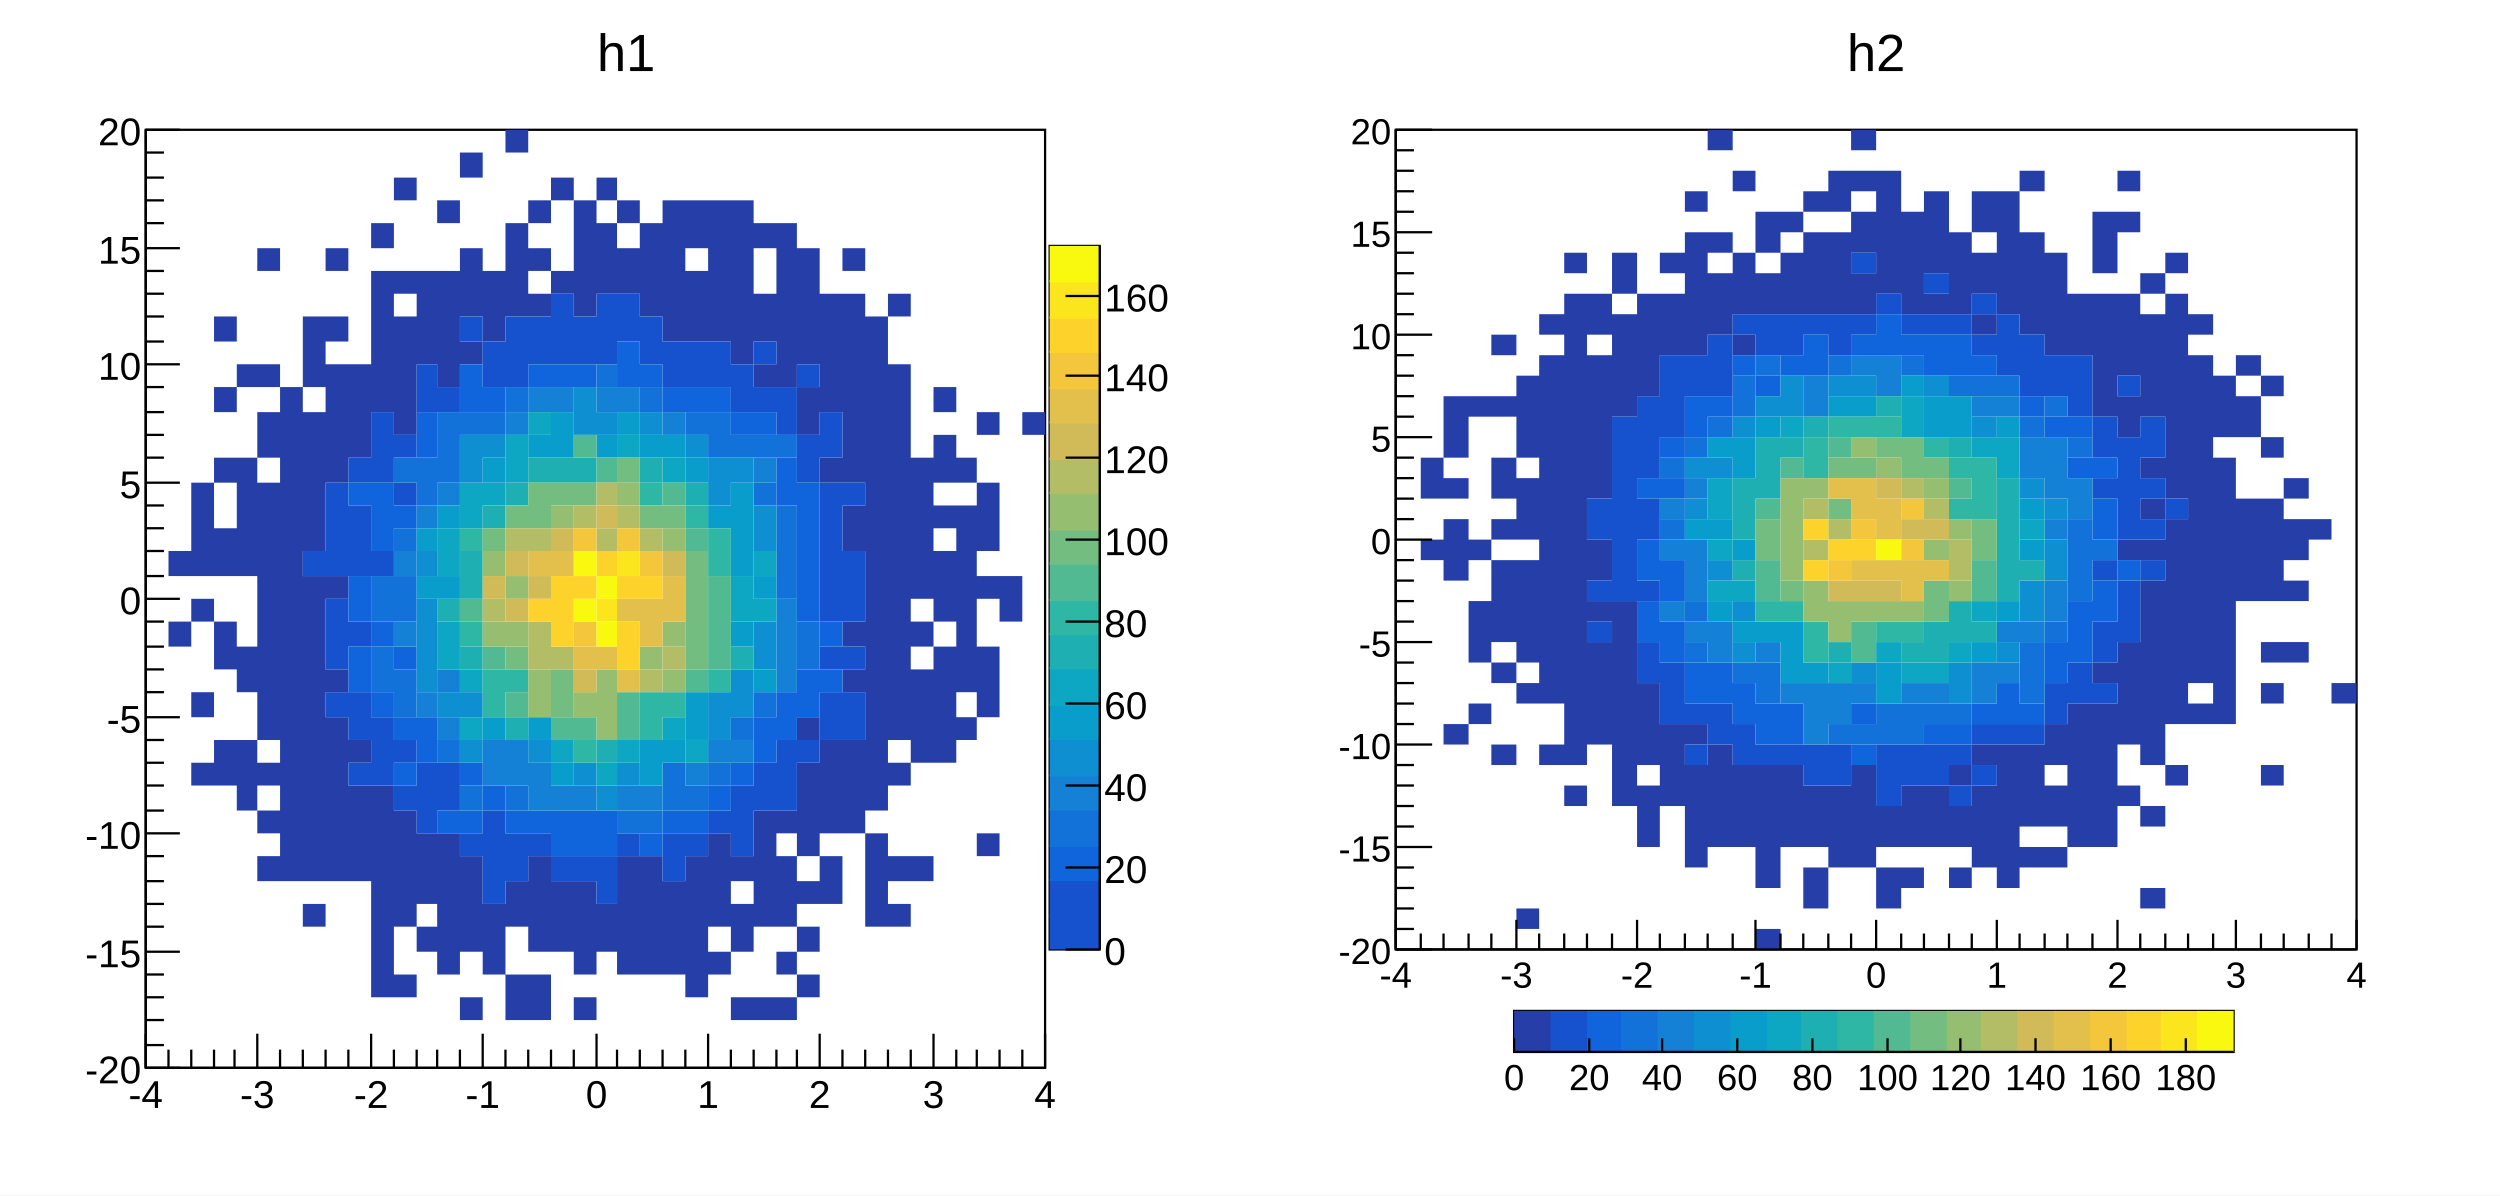
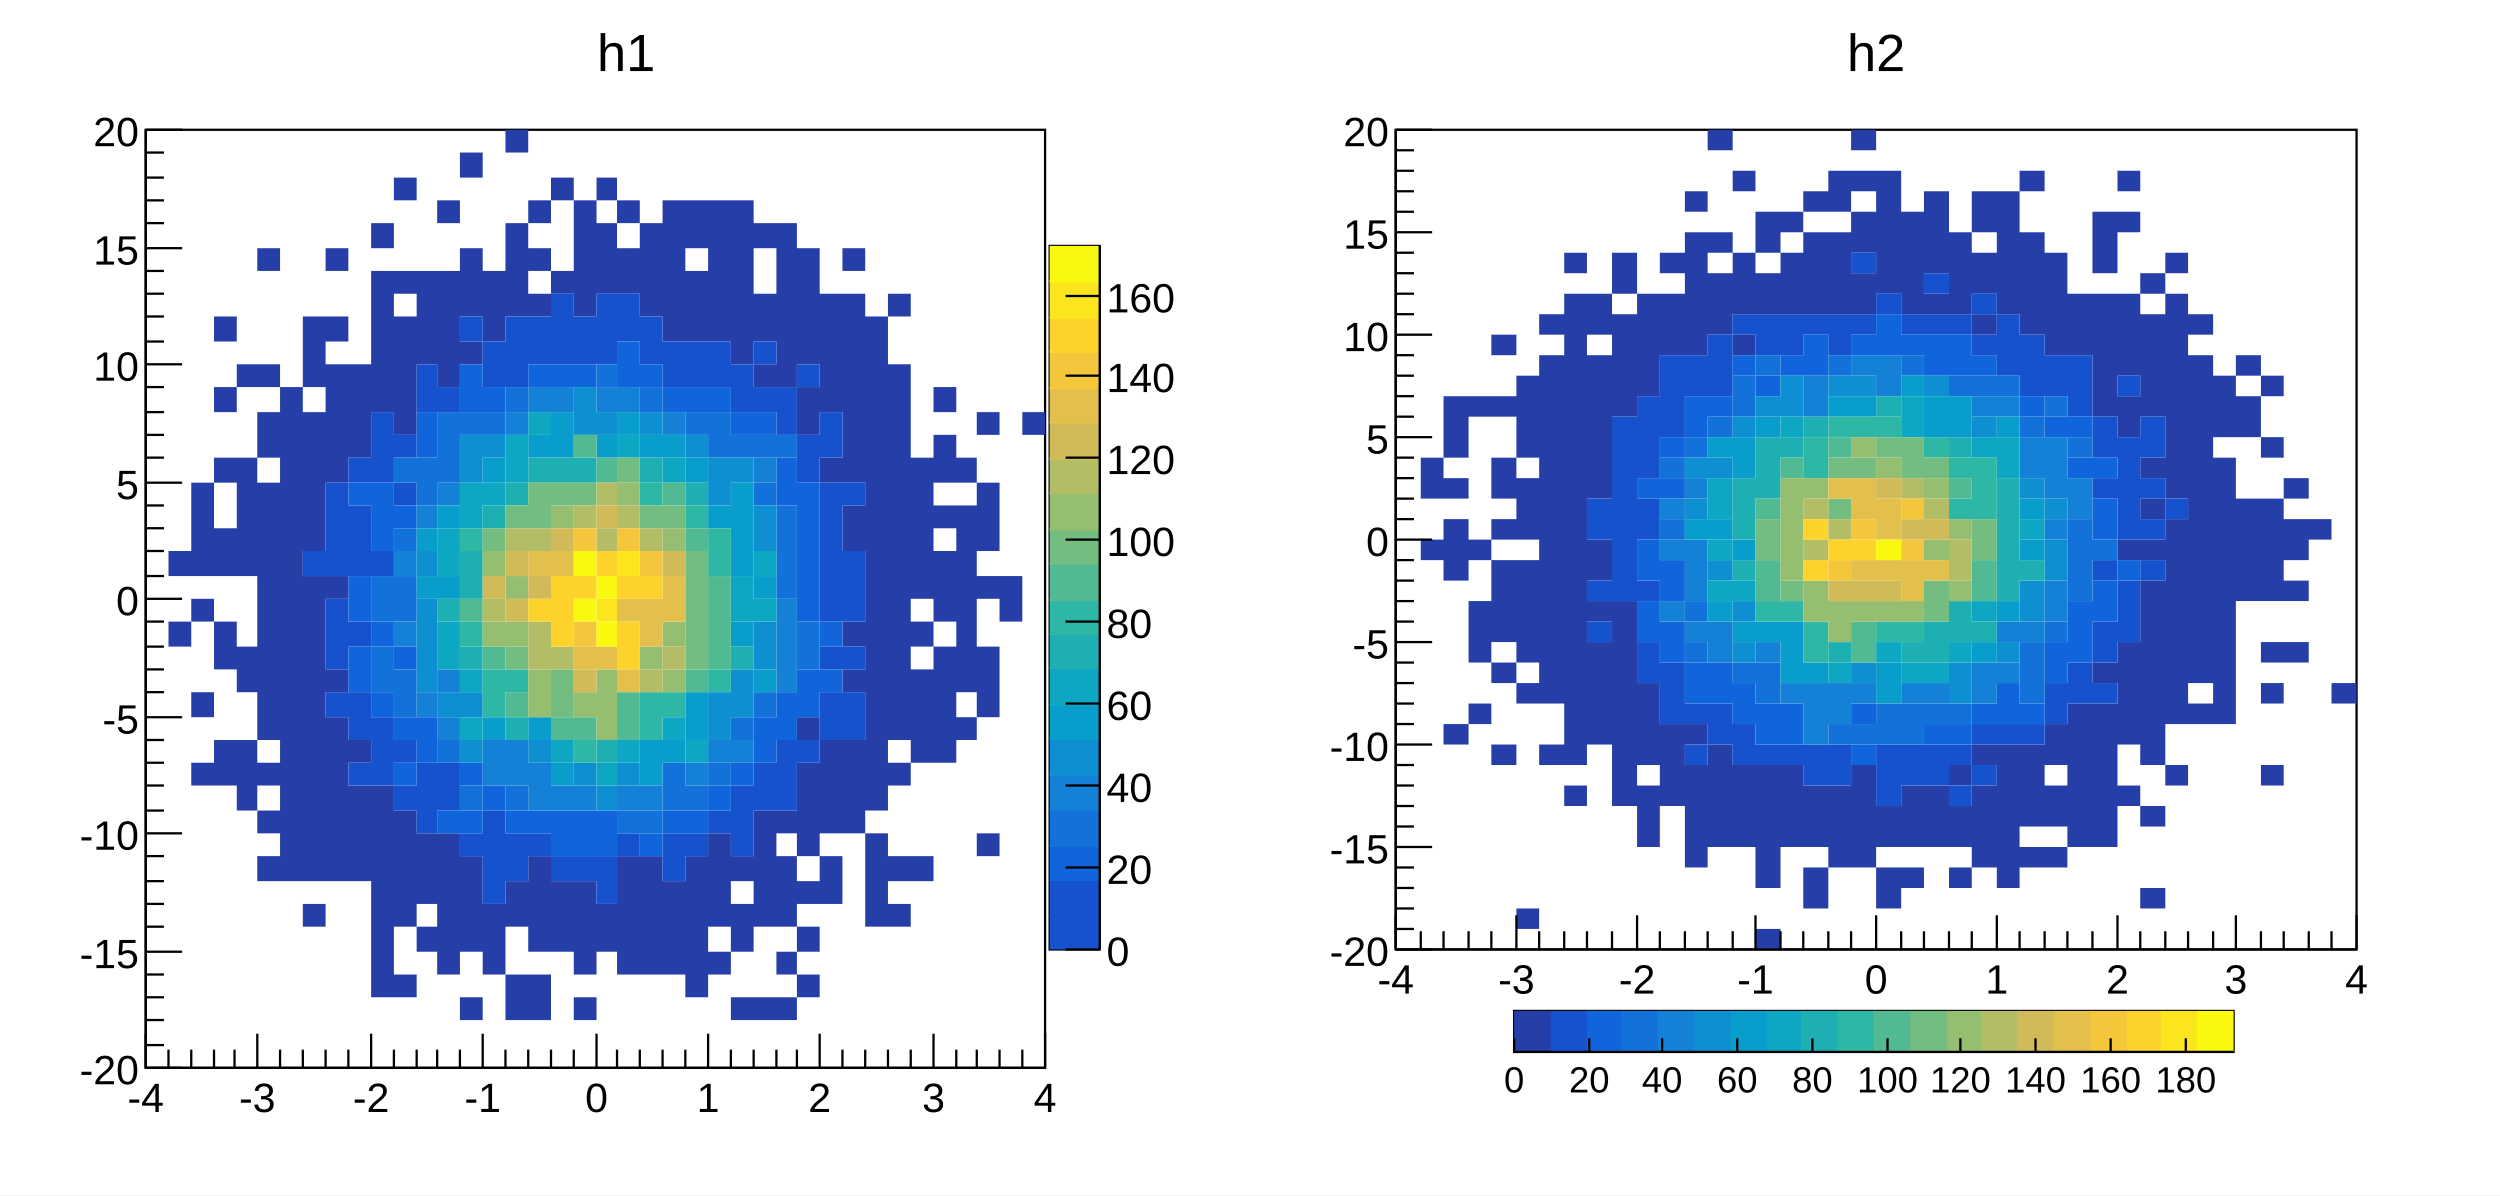
<svg xmlns="http://www.w3.org/2000/svg" viewBox="0 0 1098 525" preserveAspectRatio="none" width="1098" height="525">
  <path d="M0,0H1098V525H0Z" style="fill: white;" />
  <g>
    <svg viewBox="0 0 527 515" preserveAspectRatio="none" x="11" y="5" width="527" height="515">
      <path d="M0,0H527V515H0Z" style="fill: white;" />
      <g>
        <g transform="translate(53,52)">
          <path d="M0,0H395V412H0Z" style="fill: white; stroke: black; stroke-width: 1;" />
          <svg x="0" y="0" overflow="hidden" width="395" height="412" viewBox="0 0 395 412">
            <g>
              <path fill="#263ea8" d="M10,185h10v11h-10zm0,31h10v11h-10zM20,155h10v41h-10zm0,51h10v10h-10zm0,41h10v11h-10zm0,31h10v10h-10zM30,82h10v11h-10zm0,31h10v11h-10zm0,31h10v11h-10zm0,31h10v21h-10zm0,41h10v21h-10zm0,52h10v20h-10zM40,103h9v10h-9zm0,41h9v52h-9zm0,83h9v20h-9zm0,41h9v31h-9zM49,52h10v10h-10zm0,51h10v10h-10zm0,21h10v20h-10zm0,31h10v113h-10zm0,123h10v10h-10zm0,21h10v10h-10zm0,20h10v11h-10zM59,113h10v217h-10zM69,82h10v31h-10zm0,42h10v61h-10zm0,72h10v134h-10zm0,144h10v10h-10zM79,52h10v10h-10zm0,30h10v11h-10zm0,21h10v52h-10zm0,93h10v10h-10zm0,41h10v10h-10zm0,21h10v72h-10zM89,103h10v41h-10zm0,165h10v10h-10zm0,20h10v42h-10zM99,41h10v11h-10zm0,21h10v62h-10zm0,226h10v93h-10zM109,21h10v10h-10zm0,41h10v10h-10zm0,20h10v52h-10zm0,217h10v51h-10zm0,72h10v10h-10zM119,62h9v41h-9zm0,247h9v31h-9zm0,41h9v11h-9zM128,31h10v10h-10zm0,31h10v51h-10zm0,247h10v62h-10zM138,10h10v11h-10zm0,42h10v30h-10zm0,41h10v10h-10zm0,226h10v42h-10zm0,62h10v10h-10zM148,62h10v31h-10zm0,278h10v31h-10zM158,0h10v10h-10zm0,41h10v41h-10zm0,289h10v20h-10zm0,41h10v20h-10zM168,31h10v10h-10zm0,21h10v10h-10zm0,20h10v10h-10zm0,247h10v42h-10zm0,52h10v20h-10zM178,21h10v10h-10zm0,41h10v10h-10zm0,268h10v31h-10zM188,31h10v51h-10zm0,299h10v41h-10zm0,51h10v10h-10zM198,21h9v10h-9zm0,20h9v31h-9zm0,299h9v21h-9zM207,31h10v10h-10zm0,21h10v20h-10zm0,267h10v52h-10zM217,41h10v41h-10zm0,278h10v52h-10zM227,31h10v62h-10zm0,299h10v41h-10zM237,31h10v21h-10zm0,31h10v31h-10zm0,257h10v62h-10zM247,31h10v62h-10zm0,278h10v41h-10zm0,52h10v10h-10zM257,31h10v72h-10zm0,288h10v11h-10zm0,21h10v21h-10zm0,41h10v10h-10zM267,41h10v11h-10zm0,31h10v21h-10zm0,31h10v10h-10zm0,196h10v51h-10zm0,82h10v10h-10zM277,41h9v72h-9zm0,258h9v10h-9zm0,20h9v31h-9zm0,42h9v10h-9zm0,20h9v10h-9zM286,52h10v51h-10zm0,61h10v21h-10zm0,145h10v10h-10zm0,20h10v41h-10zm0,52h10v10h-10zm0,20h10v11h-10zm0,21h10v10h-10zM296,72h10v52h-10zm0,72h10v11h-10zm0,124h10v41h-10zm0,51h10v21h-10zM306,52h10v10h-10zm0,20h10v83h-10zm0,93h10v20h-10zm0,51h10v11h-10zm0,21h10v10h-10zm0,31h10v41h-10zM316,82h10v217h-10zm0,227h10v41h-10zM326,72h10v10h-10zm0,31h10v165h-10zm0,175h10v10h-10zm0,41h10v11h-10zm0,21h10v10h-10zM336,144h10v62h-10zm0,72h10v11h-10zm0,21h10v41h-10zm0,82h10v11h-10zM346,113h10v11h-10zm0,21h10v21h-10zm0,31h10v10h-10zm0,20h10v31h-10zm0,42h10v51h-10zm10,-83h9v11h-9zm0,21h9v82h-9zm0,93h9v10h-9zm9,-134h10v10h-10zm0,31h10v30h-10zm0,41h10v10h-10zm0,31h10v31h-10zm0,82h10v10h-10zM375,196h10v20h-10zm10,-72h10v10h-10z" />
              <path fill="#1652cd" d="M69,185h10v11h-10zM79,155h10v41h-10zm0,51h10v31h-10zm0,41h10v11h-10zM89,144h10v11h-10zm0,21h10v31h-10zm0,51h10v11h-10zm0,31h10v21h-10zm0,31h10v10h-10zM99,124h10v31h-10zm0,61h10v11h-10zm0,73h10v30h-10zM109,134h10v10h-10zm0,21h10v10h-10zm0,113h10v10h-10zm0,20h10v11h-10zM119,103h9v21h-9zm0,175h9v31h-9zm9,-165h10v11h-10zm0,165h10v21h-10zM138,82h10v11h-10zm0,227h10v10h-10zM148,93h10v20h-10zm0,206h10v41h-10zM158,82h10v31h-10zm0,227h10v21h-10zM168,82h10v21h-10zm0,227h10v10h-10zM178,72h10v31h-10zm0,247h10v11h-10zM188,82h10v21h-10zm0,237h10v11h-10zM198,72h9v31h-9zm0,247h9v21h-9zM207,72h10v21h-10zm0,237h10v10h-10zM217,82h10v21h-10zm10,11h10v20h-10zm0,216h10v21h-10zM237,93h10v20h-10zm0,216h10v10h-10zM247,93h10v20h-10zm0,206h10v10h-10zM257,103h10v21h-10zm0,185h10v31h-10zM267,93h10v10h-10zm0,20h10v11h-10zm0,165h10v21h-10zM277,113h9v21h-9zm0,155h9v31h-9zm9,-165h10v10h-10zm0,31h10v21h-10zm0,134h10v10h-10zM296,124h10v20h-10zm0,31h10v61h-10zm0,72h10v10h-10zm0,20h10v21h-10zm10,-92h10v10h-10zm0,30h10v31h-10zm0,42h10v10h-10zm0,20h10v21h-10z" />
              <path fill="#1064dc" d="M89,155h10v10h-10zm0,41h10v20h-10zm0,31h10v20h-10zM99,155h10v30h-10zm0,61h10v11h-10zm0,31h10v11h-10zm10,-82h10v10h-10zm0,62h10v10h-10zm0,31h10v10h-10zm0,20h10v10h-10zM119,124h9v20h-9zm0,134h9v20h-9zm9,41h10v10h-10zM138,103h10v21h-10zm0,175h10v10h-10zm0,21h10v10h-10zM148,113h10v11h-10zm0,175h10v11h-10zm10,11h10v10h-10zM168,103h10v10h-10zm0,196h10v10h-10zM178,103h10v10h-10zm0,196h10v20h-10zM188,103h10v10h-10zm0,196h10v20h-10zm10,0h9v20h-9zM207,93h10v20h-10zm10,10h10v10h-10zm0,206h10v10h-10zM227,113h10v11h-10zm0,186h10v10h-10zM237,113h10v11h-10zm0,186h10v10h-10zM247,113h10v11h-10zm0,175h10v11h-10zM257,124h10v10h-10zm0,154h10v10h-10zM267,124h10v10h-10zm0,134h10v20h-10zM277,144h9v21h-9zm0,103h9v21h-9zm9,-92h10v61h-10zm0,82h10v21h-10zm10,-21h10v11h-10zm0,21h10v10h-10z" />
              <path fill="#1272d9" d="M99,196h10v20h-10zm0,31h10v20h-10zm10,-83h10v11h-10zm0,31h10v10h-10zm0,21h10v20h-10zm0,41h10v21h-10zm10,-93h9v21h-9zm9,-20h10v31h-10zm0,144h10v10h-10zM138,124h10v10h-10zm0,164h10v11h-10zM148,124h10v10h-10zm10,-11h10v11h-10zm0,175h10v11h-10zM198,103h9v10h-9zm9,196h10v10h-10zM217,113h10v11h-10zm0,186h10v10h-10zm10,-21h10v21h-10zM237,124h10v10h-10zm0,164h10v11h-10zM247,124h10v20h-10zm0,154h10v10h-10zM257,134h10v10h-10zm0,124h10v10h-10zM267,134h10v10h-10zm0,21h10v10h-10zm0,92h10v11h-10zM277,134h9v10h-9zm0,31h9v41h-9zm9,51h10v21h-10z" />
              <path fill="#1481d6" d="M109,185h10v11h-10zm0,31h10v11h-10zm10,-51h9v10h-9zm0,82h9v11h-9zm9,-92h10v10h-10zm0,82h10v10h-10zm0,21h10v10h-10zm20,10h10v20h-10zM158,124h10v10h-10zm0,144h10v20h-10zM168,113h10v11h-10zm0,165h10v21h-10zM178,113h10v11h-10zm0,175h10v11h-10zm10,0h10v11h-10zM198,113h9v11h-9zm9,0h10v11h-10zm0,175h10v11h-10zm10,0h10v11h-10zM227,124h10v10h-10zm10,154h10v10h-10zm10,-10h10v10h-10zm10,0h10v10h-10zM267,144h10v11h-10zm10,62h9v41h-9z" />
              <path fill="#0e8fd1" d="M119,185h9v11h-9zm0,21h9v41h-9zm9,41h10v11h-10zM138,134h10v21h-10zm0,113h10v11h-10zm0,21h10v10h-10zM148,134h10v10h-10zm20,134h10v10h-10zM188,113h10v21h-10zm0,165h10v10h-10zM198,124h9v10h-9zm0,164h9v11h-9zm9,-10h10v10h-10zM217,124h10v10h-10zm20,10h10v10h-10zm10,10h10v21h-10zm0,103h10v21h-10zM257,144h10v11h-10zm0,93h10v21h-10zm10,-72h10v20h-10zm0,51h10v21h-10z" />
              <path fill="#099dcc" d="M119,175h9v10h-9zm0,21h9v10h-9zm9,-31h10v10h-10zm0,31h10v10h-10zm20,-52h10v11h-10zm0,114h10v10h-10zM168,134h10v10h-10zm0,124h10v10h-10zM178,124h10v20h-10zm0,154h10v10h-10zM198,134h9v10h-9zm9,-10h10v10h-10zm10,10h10v10h-10zm0,134h10v20h-10zM227,134h10v10h-10zm0,134h10v10h-10zM237,144h10v11h-10zm0,103h10v21h-10zm10,-82h10v10h-10zm10,-10h10v41h-10zm0,61h10v11h-10zm10,-20h10v10h-10zm0,41h10v10h-10z" />
              <path fill="#0da7c3" d="M128,175h10v21h-10zm0,41h10v21h-10zm10,-61h10v20h-10zm0,82h10v10h-10zm0,21h10v10h-10zM148,155h10v10h-10zm10,-21h10v21h-10zm10,-10h10v10h-10zm10,144h10v10h-10zm20,10h9v10h-9zm9,-144h10v10h-10zm0,134h10v10h-10zM227,144h10v11h-10zm0,114h10v10h-10zm10,10h10v10h-10zm20,-72h10v20h-10zm10,-11h10v11h-10zm0,21h10v10h-10z" />
              <path fill="#1eafb3" d="M128,206h10v10h-10zm10,-21h10v21h-10zm0,42h10v10h-10zm10,-62h10v10h-10zm10,-10h10v10h-10zm0,103h10v10h-10zM168,144h10v11h-10zm10,0h10v11h-10zm10,0h10v11h-10zm10,124h9v10h-9zM217,144h10v11h-10zm20,11h10v10h-10zm20,72h10v10h-10z" />
              <path fill="#2eb7a4" d="M138,175h10v10h-10zm0,41h10v11h-10zm10,21h10v21h-10zm10,0h10v10h-10zm30,31h10v10h-10zM217,155h10v10h-10zm0,92h10v21h-10zm10,0h10v11h-10zm10,-82h10v10h-10zm10,10h10v21h-10zm0,62h10v10h-10z" />
              <path fill="#52ba92" d="M138,206h10v10h-10zm10,21h10v10h-10zm10,20h10v11h-10zm20,11h10v10h-10zM188,134h10v10h-10zm0,124h10v10h-10zM198,144h9v11h-9zm9,103h10v21h-10zm20,-92h10v10h-10zm10,20h10v10h-10zm0,62h10v10h-10zm10,-41h10v41h-10z" />
              <path fill="#74bd81" d="M148,175h10v10h-10zm10,-10h10v10h-10zm0,62h10v10h-10zm10,-72h10v20h-10zm10,0h10v10h-10zm0,82h10v21h-10zm10,-82h10v10h-10zm19,-11h10v11h-10zm10,21h10v10h-10zm10,0h10v10h-10zm10,20h10v52h-10z" />
              <path fill="#95be71" d="M148,185h10v11h-10zm0,31h10v11h-10zm10,-20h10v10h-10zm0,20h10v11h-10zm10,21h10v21h-10zm10,-72h10v10h-10zm10,82h10v11h-10zm10,-10h9v31h-9zm9,-82h10v10h-10zm10,72h10v10h-10zm10,-52h10v10h-10zm0,41h10v11h-10zm0,21h10v10h-10z" />
              <path fill="#b3bd65" d="M148,206h10v10h-10zm10,-31h10v10h-10zm10,0h10v10h-10zm0,41h10v21h-10zm10,11h10v10h-10zm10,-62h10v10h-10zm10,-10h9v10h-9zm0,20h9v10h-9zm9,-10h10v10h-10zm10,10h10v10h-10zm0,62h10v10h-10zm10,-10h10v10h-10z" />
              <path fill="#d1bb59" d="M148,196h10v10h-10zm10,-11h10v11h-10zm0,21h10v10h-10zm10,-10h10v10h-10zm10,-21h10v10h-10zm10,62h10v10h-10zm10,-72h9v10h-9zm29,20h10v11h-10z" />
              <path fill="#e2c04b" d="M168,185h10v11h-10zm10,0h10v11h-10zm10,42h10v10h-10zm10,0h9v10h-9zm9,-21h10v10h-10zm0,31h10v10h-10zm10,-31h10v21h-10zm10,-10h10v20h-10z" />
              <path fill="#f4c63b" d="M188,175h10v10h-10zm0,41h10v11h-10zm19,-41h10v10h-10zm10,10h10v11h-10z" />
              <path fill="#fdd22b" d="M168,206h10v10h-10zm10,-10h10v31h-10zm10,0h10v10h-10zm10,-11h9v11h-9zm9,11h10v10h-10zm0,20h10v21h-10zm10,-20h10v10h-10z" />
              <path fill="#fbe61d" d="M198,206h9v10h-9zm9,-21h10v11h-10z" />
              <path fill="#f9f90f" d="M188,185h10v11h-10zm0,21h10v10h-10zm10,-10h9v10h-9zm0,20h9v11h-9z" />
            </g>
          </svg>
          <g>
            <g transform="translate(0,412)">
              <path d="M0,0h395M0,-15V0M10,-8V0M20,-8V0M30,-8V0M39,-8V0M49,-15V0M59,-8V0M69,-8V0M79,-8V0M89,-8V0M99,-15V0M109,-8V0M119,-8V0M128,-8V0M138,-8V0M148,-15V0M158,-8V0M168,-8V0M178,-8V0M188,-8V0M198,-15V0M207,-8V0M217,-8V0M227,-8V0M237,-8V0M247,-15V0M257,-8V0M267,-8V0M277,-8V0M286,-8V0M296,-15V0M306,-8V0M316,-8V0M326,-8V0M336,-8V0M346,-15V0M356,-8V0M365,-8V0M375,-8V0M385,-8V0M395,-15V0" style="stroke: black; stroke-width: 1;" />
-               <g font-family="Arial" font-size="17" space="preserve" fill="black" text-anchor="middle">
-                 <text dy=".8em" transform="translate(0,4)">
+               <g font-family="Arial" font-size="18" space="preserve" fill="black" text-anchor="middle">
+                 <text dy=".8em" transform="translate(0,5)">
         -4
        </text>
-                 <text dy=".8em" transform="translate(49,4)">
+                 <text dy=".8em" transform="translate(49,5)">
         -3
        </text>
-                 <text dy=".8em" transform="translate(99,4)">
+                 <text dy=".8em" transform="translate(99,5)">
         -2
        </text>
-                 <text dy=".8em" transform="translate(148,4)">
+                 <text dy=".8em" transform="translate(148,5)">
         -1
        </text>
-                 <text dy=".8em" transform="translate(198,4)">
+                 <text dy=".8em" transform="translate(198,5)">
         0
        </text>
-                 <text dy=".8em" transform="translate(247,4)">
+                 <text dy=".8em" transform="translate(247,5)">
         1
        </text>
-                 <text dy=".8em" transform="translate(296,4)">
+                 <text dy=".8em" transform="translate(296,5)">
         2
        </text>
-                 <text dy=".8em" transform="translate(346,4)">
+                 <text dy=".8em" transform="translate(346,5)">
         3
        </text>
-                 <text dy=".8em" transform="translate(395,4)">
+                 <text dy=".8em" transform="translate(395,5)">
         4
        </text>
              </g>
            </g>
            <g>
-               <path d="M0,0v412M15,412H0M8,402H0M8,391H0M8,381H0M8,371H0M15,361H0M8,350H0M8,340H0M8,330H0M8,319H0M15,309H0M8,299H0M8,288H0M8,278H0M8,268H0M15,258H0M8,247H0M8,237H0M8,227H0M8,216H0M15,206H0M8,196H0M8,185H0M8,175H0M8,165H0M15,155H0M8,144H0M8,134H0M8,124H0M8,113H0M15,103H0M8,93H0M8,82H0M8,72H0M8,62H0M15,52H0M8,41H0M8,31H0M8,21H0M8,10H0M15,0H0" style="stroke: black; stroke-width: 1;" />
-               <g font-family="Arial" font-size="17" space="preserve" fill="black" text-anchor="end">
-                 <text dy=".4em" transform="translate(-2,412)">
+               <path d="M0,0v412M16,412H0M8,402H0M8,391H0M8,381H0M8,371H0M16,361H0M8,350H0M8,340H0M8,330H0M8,319H0M16,309H0M8,299H0M8,288H0M8,278H0M8,268H0M16,258H0M8,247H0M8,237H0M8,227H0M8,216H0M16,206H0M8,196H0M8,185H0M8,175H0M8,165H0M16,155H0M8,144H0M8,134H0M8,124H0M8,113H0M16,103H0M8,93H0M8,82H0M8,72H0M8,62H0M16,52H0M8,41H0M8,31H0M8,21H0M8,10H0M16,0H0" style="stroke: black; stroke-width: 1;" />
+               <g font-family="Arial" font-size="18" space="preserve" fill="black" text-anchor="end">
+                 <text dy=".4em" transform="translate(-3,412)">
         -20
        </text>
-                 <text dy=".4em" transform="translate(-2,361)">
+                 <text dy=".4em" transform="translate(-3,361)">
         -15
        </text>
-                 <text dy=".4em" transform="translate(-2,309)">
+                 <text dy=".4em" transform="translate(-3,309)">
         -10
        </text>
-                 <text dy=".4em" transform="translate(-2,258)">
+                 <text dy=".4em" transform="translate(-3,258)">
         -5
        </text>
-                 <text dy=".4em" transform="translate(-2,206)">
+                 <text dy=".4em" transform="translate(-3,206)">
         0
        </text>
-                 <text dy=".4em" transform="translate(-2,155)">
+                 <text dy=".4em" transform="translate(-3,155)">
         5
        </text>
-                 <text dy=".4em" transform="translate(-2,103)">
+                 <text dy=".4em" transform="translate(-3,103)">
         10
        </text>
-                 <text dy=".4em" transform="translate(-2,52)">
+                 <text dy=".4em" transform="translate(-3,52)">
         15
        </text>
-                 <text dy=".4em" transform="translate(-2)">
+                 <text dy=".4em" transform="translate(-3)">
         20
        </text>
              </g>
            </g>
          </g>
        </g>
        <g transform="translate(450,103)">
          <path d="M0,0H22V309H0Z" style="fill: none; stroke: black; stroke-width: 1;" />
          <path d="M0,294H22V309H0Z" style="fill: #1652cd;" />
          <path d="M0,278H22V295H0Z" style="fill: #1652cd;" />
          <path d="M0,263H22V279H0Z" style="fill: #1064dc;" />
          <path d="M0,247H22V264H0Z" style="fill: #1272d9;" />
          <path d="M0,232H22V248H0Z" style="fill: #1481d6;" />
          <path d="M0,216H22V233H0Z" style="fill: #0e8fd1;" />
          <path d="M0,201H22V217H0Z" style="fill: #099dcc;" />
          <path d="M0,185H22V202H0Z" style="fill: #0da7c3;" />
          <path d="M0,170H22V186H0Z" style="fill: #1eafb3;" />
          <path d="M0,155H22V171H0Z" style="fill: #2eb7a4;" />
          <path d="M0,139H22V156H0Z" style="fill: #52ba92;" />
          <path d="M0,124H22V140H0Z" style="fill: #74bd81;" />
          <path d="M0,108H22V125H0Z" style="fill: #95be71;" />
          <path d="M0,93H22V109H0Z" style="fill: #b3bd65;" />
          <path d="M0,77H22V94H0Z" style="fill: #d1bb59;" />
          <path d="M0,62H22V78H0Z" style="fill: #e2c04b;" />
          <path d="M0,46H22V63H0Z" style="fill: #f4c63b;" />
          <path d="M0,31H22V47H0Z" style="fill: #fdd22b;" />
          <path d="M0,15H22V32H0Z" style="fill: #fbe61d;" />
          <path d="M0,0H22V16H0Z" style="fill: #f9f90f;" />
          <g transform="translate(22)">
            <path d="M0,0v309M0,309H-15M0,273H-15M0,237H-15M0,201H-15M0,165H-15M0,129H-15M0,93H-15M0,57H-15M0,22H-15" style="stroke: black; stroke-width: 1;" />
-             <g font-family="Arial" font-size="17" space="preserve" fill="black" text-anchor="start">
-               <text dy=".4em" transform="translate(2,309)">
+             <g font-family="Arial" font-size="18" space="preserve" fill="black" text-anchor="start">
+               <text dy=".4em" transform="translate(3,309)">
        0
       </text>
-               <text dy=".4em" transform="translate(2,273)">
+               <text dy=".4em" transform="translate(3,273)">
        20
       </text>
-               <text dy=".4em" transform="translate(2,237)">
+               <text dy=".4em" transform="translate(3,237)">
        40
       </text>
-               <text dy=".4em" transform="translate(2,201)">
+               <text dy=".4em" transform="translate(3,201)">
        60
       </text>
-               <text dy=".4em" transform="translate(2,165)">
+               <text dy=".4em" transform="translate(3,165)">
        80
       </text>
-               <text dy=".4em" transform="translate(2,129)">
+               <text dy=".4em" transform="translate(3,129)">
        100
       </text>
-               <text dy=".4em" transform="translate(2,93)">
+               <text dy=".4em" transform="translate(3,93)">
        120
       </text>
-               <text dy=".4em" transform="translate(2,57)">
+               <text dy=".4em" transform="translate(3,57)">
        140
       </text>
-               <text dy=".4em" transform="translate(2,22)">
+               <text dy=".4em" transform="translate(3,22)">
        160
       </text>
            </g>
          </g>
        </g>
        <g transform="translate(245,3)" font-family="Arial" font-size="23" space="preserve">
          <text fill="black" text-anchor="middle" dy=".4em" transform="translate(19,14)">
      h1
     </text>
        </g>
      </g>
    </svg>
    <svg viewBox="0 0 527 515" preserveAspectRatio="none" x="560" y="5" width="527" height="515">
      <path d="M0,0H527V515H0Z" style="fill: white;" />
      <g>
        <g transform="translate(53,52)">
          <path d="M0,0H422V360H0Z" style="fill: white; stroke: black; stroke-width: 1;" />
          <svg x="0" y="0" overflow="hidden" width="422" height="360" viewBox="0 0 422 360">
            <g>
              <path fill="#263ea8" d="M11,144h10v18h-10zm0,36h10v9h-10zM21,117h11v27h-11zm0,36h11v9h-11zm0,18h11v27h-11zm0,90h11v9h-11zM32,117h10v9h-10zm0,63h10v9h-10zm0,27h10v27h-10zm0,45h10v9h-10zM42,90h11v9h-11zm0,27h11v9h-11zm0,27h11v18h-11zm0,27h11v9h-11zm0,18h11v36h-11zm0,45h11v9h-11zm0,36h11v9h-11zM53,108h10v36h-10zm0,45h10v27h-10zm0,36h10v45h-10zm0,54h10v9h-10zm0,99h10v9h-10zM63,81h11v9h-11zm0,18h11v153h-11zm0,171h11v9h-11zM74,54h10v9h-10zm0,18h10v207h-10zm0,216h10v9h-10zM84,72h11v18h-11zm0,27h11v63h-11zm0,81h11v18h-11zm0,27h11v9h-11zm0,18h11v45h-11zM95,54h11v18h-11zm0,27h11v45h-11zm0,126h11v90h-11zM106,72h10v45h-10zm0,171h10v36h-10zm0,45h10v27h-10zM116,54h11v9h-11zm0,18h11v27h-11zm0,189h11v36h-11zM127,27h10v9h-10zm0,18h10v54h-10zm0,216h10v9h-10zm0,18h10v45h-10zM137,0h11v9h-11zm0,45h11v9h-11zm0,18h11v27h-11zm0,207h11v45h-11zM148,18h10v9h-10zm0,36h10v27h-10zm0,36h10v9h-10zm0,189h10v36h-10zM158,36h11v18h-11zm0,27h11v18h-11zm0,216h11v54h-11zm0,72h11v9h-11zM169,36h10v9h-10zm0,18h10v27h-10zm0,225h10v36h-10zM179,27h11v9h-11zm0,18h11v36h-11zm0,243h11v27h-11zm0,36h11v18h-11zM190,18h10v18h-10zm0,27h10v36h-10zm0,243h10v36h-10zM200,0h11v9h-11zm0,18h11v9h-11zm0,18h11v18h-11zm0,27h11v18h-11zm0,216h11v45h-11zM211,18h11v54h-11zm0,279h11v18h-11zm0,27h11v18h-11zM222,36h10v45h-10zm0,252h10v27h-10zm0,36h10v9h-10zM232,27h11v36h-11zm0,45h11v9h-11zm0,216h11v27h-11zM243,45h10v36h-10zm0,234h10v9h-10zm0,18h10v18h-10zm0,27h10v9h-10zM253,27h11v18h-11zm0,27h11v18h-11zm0,27h11v9h-11zm0,189h11v9h-11zm0,18h11v36h-11zM264,27h10v54h-10zm0,243h10v63h-10zM274,18h11v9h-11zm0,27h11v45h-11zm0,225h11v36h-11zm0,45h11v9h-11zM285,54h10v45h-10zm0,207h10v18h-10zm0,27h10v18h-10zm0,27h10v9h-10zM295,72h11v27h-11zm0,180h11v63h-11zM306,36h11v27h-11zm0,36h11v54h-11zm0,162h11v9h-11zm0,18h11v63h-11zM317,18h10v9h-10zm0,18h10v9h-10zm0,36h10v36h-10zm0,45h10v18h-10zm0,63h10v9h-10zm0,45h10v45h-10zm0,63h10v9h-10zM327,63h11v9h-11zm0,18h11v45h-11zm0,63h11v9h-11zm0,18h11v9h-11zm0,18h11v9h-11zm0,18h11v81h-11zm0,99h11v9h-11zm0,36h11v9h-11zM338,54h10v9h-10zm0,18h10v90h-10zm0,99h10v90h-10zm0,108h10v9h-10zM348,81h11v9h-11zm0,18h11v144h-11zm0,153h11v9h-11zM359,108h10v27h-10zm0,36h10v117h-10zM369,99h11v9h-11zm0,18h11v18h-11zm0,45h11v45h-11zm11,-54h10v9h-10zm0,27h10v9h-10zm0,27h10v45h-10zm0,63h10v9h-10zm0,18h10v9h-10zm0,36h10v9h-10zM390,153h11v9h-11zm0,18h11v18h-11zm0,27h11v9h-11zm0,27h11v9h-11zm11,-54h10v9h-10zm10,72h11v9h-11z" />
              <path fill="#1652cd" d="M84,162h11v18h-11zm0,36h11v9h-11zm0,18h11v9h-11zM95,126h11v81h-11zm11,-9h10v36h-10zm0,45h10v18h-10zm0,36h10v9h-10zm0,27h10v18h-10zM116,99h11v36h-11zm0,135h11v27h-11zM127,99h10v18h-10zm0,153h10v9h-10zm0,18h10v9h-10zM137,90h11v27h-11zm0,162h11v18h-11zM148,81h10v9h-10zm0,180h10v18h-10zM158,81h11v18h-11zm0,189h11v9h-11zM169,81h10v18h-10zm0,189h10v9h-10zM179,81h11v9h-11zm0,189h11v18h-11zM190,81h10v18h-10zm0,189h10v18h-10zM200,54h11v9h-11zm0,27h11v9h-11zm11,-9h11v9h-11zm0,198h11v27h-11zM222,81h10v9h-10zm0,189h10v18h-10zM232,63h11v9h-11zm0,18h11v9h-11zm0,189h11v18h-11zM243,81h10v9h-10zm0,189h10v9h-10zm0,18h10v9h-10zM253,72h11v9h-11zm0,18h11v9h-11zm0,171h11v9h-11zm0,18h11v9h-11zM264,81h10v27h-10zm0,180h10v9h-10zM274,90h11v27h-11zm0,171h11v9h-11zM285,99h10v18h-10zm0,144h10v18h-10zM295,99h11v27h-11zm0,135h11v18h-11zM306,126h11v18h-11zm0,27h11v9h-11zm0,36h11v9h-11zm0,27h11v18h-11zm0,27h11v9h-11zM317,108h10v9h-10zm0,27h10v45h-10zm0,63h10v27h-10zm10,-72h11v18h-11zm0,27h11v9h-11zm0,18h11v9h-11zm0,18h11v9h-11zm11,-27h10v9h-10z" />
              <path fill="#1064dc" d="M106,153h10v9h-10zm0,27h10v18h-10zm0,27h10v18h-10zm10,-72h11v9h-11zm0,18h11v9h-11zm0,36h11v18h-11zm0,27h11v18h-11zm11,-99h10v18h-10zm0,117h10v18h-10zM137,117h11v9h-11zm0,117h11v18h-11zM148,99h10v9h-10zm0,144h10v18h-10zM158,108h11v9h-11zm0,144h11v18h-11zM169,99h10v9h-10zm0,153h10v18h-10zM179,90h11v18h-11zm21,0h11v9h-11zm0,162h11v9h-11zm0,18h11v9h-11zM211,81h11v18h-11zm11,9h10v9h-10zm10,0h11v18h-11zm0,171h11v9h-11zM243,90h10v18h-10zm0,171h10v9h-10zM253,99h11v9h-11zm0,153h11v9h-11zm11,-9h10v18h-10zM274,117h11v9h-11zm0,135h11v9h-11zM285,126h10v9h-10zm0,99h10v18h-10zm10,-99h11v9h-11zm0,18h11v9h-11zm0,63h11v27h-11zm11,-63h11v9h-11zm0,18h11v18h-11zm0,36h11v18h-11zm11,-9h10v9h-10z" />
              <path fill="#1272d9" d="M116,144h11v9h-11zm0,27h11v9h-11zm11,-36h10v9h-10zm0,72h10v9h-10zm0,18h10v9h-10zm10,-99h11v9h-11zm11,-18h10v18h-10zm0,126h10v9h-10zM158,99h11v9h-11zm0,135h11v18h-11zM190,99h10v9h-10zm0,162h10v9h-10zm10,0h11v9h-11zm11,-9h11v18h-11zM222,99h10v9h-10zm0,153h10v18h-10zm10,0h11v9h-11zM243,108h10v9h-10zm0,144h10v9h-10zM253,108h11v9h-11zm11,0h10v9h-10zm10,18h11v9h-11zm0,99h11v27h-11zM285,117h10v9h-10zm0,99h10v9h-10zm10,-81h11v9h-11zm0,36h11v36h-11zm11,9h11v9h-11z" />
              <path fill="#1481d6" d="M116,162h11v9h-11zm0,18h11v9h-11zm0,27h11v9h-11zm11,-54h10v9h-10zm0,27h10v27h-10zm0,36h10v9h-10zm10,0h11v18h-11zm21,9h11v9h-11zm11,18h10v9h-10zM179,108h11v18h-11zm0,135h11v27h-11zm11,0h10v18h-10zM200,99h11v9h-11zm0,144h11v9h-11zM211,99h11v18h-11zm11,144h10v9h-10zm10,0h11v9h-11zM253,117h11v9h-11zm0,117h11v18h-11zM264,117h10v9h-10zm0,99h10v9h-10zm0,18h10v9h-10zm10,-99h11v18h-11zm0,81h11v9h-11zm11,-81h10v27h-10zm0,36h10v9h-10zm0,27h10v18h-10zm10,-45h11v18h-11z" />
              <path fill="#0e8fd1" d="M127,144h10v9h-10zm0,18h10v9h-10zm10,-18h11v9h-11zm0,45h11v9h-11zm11,-63h10v9h-10zm0,81h10v9h-10zm0,18h10v9h-10zM158,117h11v9h-11zm11,-9h10v18h-10zm21,0h10v9h-10zm10,0h11v9h-11zm0,126h11v9h-11zM232,108h11v9h-11zm11,126h10v18h-10zM253,126h11v9h-11zm11,99h10v9h-10zm10,-72h11v9h-11zm0,45h11v18h-11zm11,-36h10v9h-10zm0,18h10v18h-10z" />
              <path fill="#099dcc" d="M127,171h10v9h-10zm10,-36h11v9h-11zm0,36h11v9h-11zm0,36h11v9h-11zm11,-72h10v18h-10zm0,45h10v9h-10zm0,36h10v9h-10zm10,-90h11v9h-11zm0,90h11v9h-11zm11,0h10v27h-10zm10,18h11v9h-11zM190,117h10v9h-10zm10,0h11v9h-11zm11,117h11v18h-11zM222,108h10v9h-10zm10,9h11v18h-11zm11,0h10v18h-10zm10,108h11v9h-11zm11,-99h10v9h-10zm0,81h10v9h-10zm10,-45h11v9h-11zm0,18h11v9h-11z" />
              <path fill="#0da7c3" d="M137,153h11v18h-11zm0,27h11v9h-11zm0,18h11v9h-11zm11,0h10v9h-10zm21,-72h10v9h-10zm21,108h10v9h-10zm21,-9h11v9h-11zM222,117h10v18h-10zm0,117h10v9h-10zm10,0h11v9h-11zm11,-9h10v9h-10zm10,-90h11v9h-11zm0,72h11v9h-11zm11,-72h10v18h-10zm10,36h11v9h-11z" />
              <path fill="#1eafb3" d="M148,153h10v27h-10zm0,36h10v9h-10zm10,-54h11v27h-11zm11,0h10v9h-10zm10,-9h11v9h-11zm11,99h10v9h-10zM211,117h11v9h-11zm11,108h10v9h-10zm10,-9h11v18h-11zm11,-81h10v9h-10zm0,72h10v18h-10zm10,9h11v9h-11zm11,-63h10v54h-10zm10,36h11v9h-11z" />
              <path fill="#2eb7a4" d="M158,207h11v9h-11zm11,0h10v9h-10zm10,-72h11v18h-11zm0,81h11v18h-11zm11,-90h10v9h-10zm10,0h11v9h-11zm11,0h11v9h-11zm0,90h11v9h-11zm11,0h10v9h-10zm10,-81h11v9h-11zm11,9h10v9h-10zm0,18h10v9h-10zm10,-18h11v27h-11z" />
              <path fill="#52ba92" d="M158,162h11v9h-11zm0,27h11v18h-11zm11,-45h10v9h-10zm21,-9h10v9h-10zm10,81h11v18h-11zm43,-63h10v9h-10zm10,36h11v18h-11z" />
              <path fill="#74bd81" d="M158,171h11v18h-11zm11,27h10v9h-10zm21,-54h10v9h-10zm0,18h10v9h-10zm10,-18h11v9h-11zm11,-9h11v9h-11zm11,0h10v18h-10zm10,9h11v9h-11zm0,54h11v18h-11zm21,-27h11v18h-11z" />
              <path fill="#95be71" d="M169,153h10v45h-10zm10,0h11v9h-11zm0,45h11v18h-11zm11,9h10v18h-10zm10,-72h11v9h-11zm0,72h11v9h-11zm11,-63h11v9h-11zm0,63h11v9h-11zm11,0h10v9h-10zm10,-54h11v9h-11zm0,27h11v9h-11zm11,-9h10v9h-10zm0,27h10v9h-10z" />
              <path fill="#b3bd65" d="M179,162h11v9h-11zm0,18h11v9h-11zm11,-9h10v9h-10zm32,-18h10v9h-10zm10,9h11v9h-11zm11,18h10v18h-10z" />
              <path fill="#d1bb59" d="M190,198h10v9h-10zm10,0h11v9h-11zm11,-45h11v9h-11zm0,45h11v9h-11zm11,-27h10v9h-10zm10,0h11v9h-11z" />
              <path fill="#e2c04b" d="M190,153h10v9h-10zm10,0h11v18h-11zm0,36h11v9h-11zm11,-27h11v18h-11zm0,27h11v9h-11zm11,0h10v18h-10zm10,0h11v9h-11z" />
              <path fill="#f4c63b" d="M190,189h10v9h-10zm10,-18h11v9h-11zm22,-9h10v9h-10zm0,18h10v9h-10z" />
              <path fill="#fdd22b" d="M179,171h11v9h-11zm0,18h11v9h-11zm11,-9h10v9h-10zm10,0h11v9h-11z" />
              <path fill="#f9f90f" d="M211,180h11v9h-11z" />
            </g>
          </svg>
          <g>
            <g transform="translate(0,360)">
-               <path d="M0,0h422M0,-13V0M11,-7V0M21,-7V0M32,-7V0M42,-7V0M53,-13V0M63,-7V0M74,-7V0M84,-7V0M95,-7V0M106,-13V0M116,-7V0M127,-7V0M137,-7V0M148,-7V0M158,-13V0M169,-7V0M179,-7V0M190,-7V0M200,-7V0M211,-13V0M222,-7V0M232,-7V0M243,-7V0M253,-7V0M264,-13V0M274,-7V0M285,-7V0M295,-7V0M306,-7V0M317,-13V0M327,-7V0M338,-7V0M348,-7V0M359,-7V0M369,-13V0M380,-7V0M390,-7V0M401,-7V0M411,-7V0M422,-13V0" style="stroke: black; stroke-width: 1;" />
-               <g font-family="Arial" font-size="16" space="preserve" fill="black" text-anchor="middle">
-                 <text dy=".8em" transform="translate(0,4)">
+               <path d="M0,0h422M0,-15V0M11,-8V0M21,-8V0M32,-8V0M42,-8V0M53,-15V0M63,-8V0M74,-8V0M84,-8V0M95,-8V0M106,-15V0M116,-8V0M127,-8V0M137,-8V0M148,-8V0M158,-15V0M169,-8V0M179,-8V0M190,-8V0M200,-8V0M211,-15V0M222,-8V0M232,-8V0M243,-8V0M253,-8V0M264,-15V0M274,-8V0M285,-8V0M295,-8V0M306,-8V0M317,-15V0M327,-8V0M338,-8V0M348,-8V0M359,-8V0M369,-15V0M380,-8V0M390,-8V0M401,-8V0M411,-8V0M422,-15V0" style="stroke: black; stroke-width: 1;" />
+               <g font-family="Arial" font-size="18" space="preserve" fill="black" text-anchor="middle">
+                 <text dy=".8em" transform="translate(0,5)">
         -4
        </text>
-                 <text dy=".8em" transform="translate(53,4)">
+                 <text dy=".8em" transform="translate(53,5)">
         -3
        </text>
-                 <text dy=".8em" transform="translate(106,4)">
+                 <text dy=".8em" transform="translate(106,5)">
         -2
        </text>
-                 <text dy=".8em" transform="translate(158,4)">
+                 <text dy=".8em" transform="translate(158,5)">
         -1
        </text>
-                 <text dy=".8em" transform="translate(211,4)">
+                 <text dy=".8em" transform="translate(211,5)">
         0
        </text>
-                 <text dy=".8em" transform="translate(264,4)">
+                 <text dy=".8em" transform="translate(264,5)">
         1
        </text>
-                 <text dy=".8em" transform="translate(317,4)">
+                 <text dy=".8em" transform="translate(317,5)">
         2
        </text>
-                 <text dy=".8em" transform="translate(369,4)">
+                 <text dy=".8em" transform="translate(369,5)">
         3
        </text>
-                 <text dy=".8em" transform="translate(422,4)">
+                 <text dy=".8em" transform="translate(422,5)">
         4
        </text>
              </g>
            </g>
            <g>
              <path d="M0,0v360M16,360H0M8,351H0M8,342H0M8,333H0M8,324H0M16,315H0M8,306H0M8,297H0M8,288H0M8,279H0M16,270H0M8,261H0M8,252H0M8,243H0M8,234H0M16,225H0M8,216H0M8,207H0M8,198H0M8,189H0M16,180H0M8,171H0M8,162H0M8,153H0M8,144H0M16,135H0M8,126H0M8,117H0M8,108H0M8,99H0M16,90H0M8,81H0M8,72H0M8,63H0M8,54H0M16,45H0M8,36H0M8,27H0M8,18H0M8,9H0M16,0H0" style="stroke: black; stroke-width: 1;" />
-               <g font-family="Arial" font-size="16" space="preserve" fill="black" text-anchor="end">
-                 <text dy=".4em" transform="translate(-2,360)">
+               <g font-family="Arial" font-size="18" space="preserve" fill="black" text-anchor="end">
+                 <text dy=".4em" transform="translate(-3,360)">
         -20
        </text>
-                 <text dy=".4em" transform="translate(-2,315)">
+                 <text dy=".4em" transform="translate(-3,315)">
         -15
        </text>
-                 <text dy=".4em" transform="translate(-2,270)">
+                 <text dy=".4em" transform="translate(-3,270)">
         -10
        </text>
-                 <text dy=".4em" transform="translate(-2,225)">
+                 <text dy=".4em" transform="translate(-3,225)">
         -5
        </text>
-                 <text dy=".4em" transform="translate(-2,180)">
+                 <text dy=".4em" transform="translate(-3,180)">
         0
        </text>
-                 <text dy=".4em" transform="translate(-2,135)">
+                 <text dy=".4em" transform="translate(-3,135)">
         5
        </text>
-                 <text dy=".4em" transform="translate(-2,90)">
+                 <text dy=".4em" transform="translate(-3,90)">
         10
        </text>
-                 <text dy=".4em" transform="translate(-2,45)">
+                 <text dy=".4em" transform="translate(-3,45)">
         15
        </text>
-                 <text dy=".4em" transform="translate(-2)">
+                 <text dy=".4em" transform="translate(-3)">
         20
        </text>
              </g>
            </g>
          </g>
        </g>
        <g transform="translate(105,439)">
          <path d="M0,0H316V18H0Z" style="fill: none; stroke: black; stroke-width: 1;" />
          <path d="M0,0V18H17V0Z" style="fill: #263ea8;" />
          <path d="M16,0V18H33V0Z" style="fill: #1652cd;" />
          <path d="M32,0V18H48V0Z" style="fill: #1064dc;" />
          <path d="M47,0V18H64V0Z" style="fill: #1272d9;" />
          <path d="M63,0V18H80V0Z" style="fill: #1481d6;" />
          <path d="M79,0V18H96V0Z" style="fill: #0e8fd1;" />
          <path d="M95,0V18H112V0Z" style="fill: #099dcc;" />
          <path d="M111,0V18H127V0Z" style="fill: #0da7c3;" />
          <path d="M126,0V18H143V0Z" style="fill: #1eafb3;" />
          <path d="M142,0V18H159V0Z" style="fill: #2eb7a4;" />
          <path d="M158,0V18H175V0Z" style="fill: #52ba92;" />
          <path d="M174,0V18H191V0Z" style="fill: #74bd81;" />
          <path d="M190,0V18H206V0Z" style="fill: #95be71;" />
          <path d="M205,0V18H222V0Z" style="fill: #b3bd65;" />
          <path d="M221,0V18H238V0Z" style="fill: #d1bb59;" />
          <path d="M237,0V18H254V0Z" style="fill: #e2c04b;" />
          <path d="M253,0V18H270V0Z" style="fill: #f4c63b;" />
          <path d="M269,0V18H285V0Z" style="fill: #fdd22b;" />
          <path d="M284,0V18H301V0Z" style="fill: #fbe61d;" />
          <path d="M300,0V18H316V0Z" style="fill: #f9f90f;" />
          <g transform="translate(0,18)">
            <path d="M0,0h316M0,-6V0M33,-6V0M65,-6V0M98,-6V0M131,-6V0M164,-6V0M196,-6V0M229,-6V0M262,-6V0M295,-6V0" style="stroke: black; stroke-width: 1;" />
            <g font-family="Arial" font-size="16" space="preserve" fill="black" text-anchor="middle">
-               <text dy=".8em" transform="translate(0,4)">
+               <text dy=".8em" transform="translate(0,5)">
        0
       </text>
-               <text dy=".8em" transform="translate(33,4)">
+               <text dy=".8em" transform="translate(33,5)">
        20
       </text>
-               <text dy=".8em" transform="translate(65,4)">
+               <text dy=".8em" transform="translate(65,5)">
        40
       </text>
-               <text dy=".8em" transform="translate(98,4)">
+               <text dy=".8em" transform="translate(98,5)">
        60
       </text>
-               <text dy=".8em" transform="translate(131,4)">
+               <text dy=".8em" transform="translate(131,5)">
        80
       </text>
-               <text dy=".8em" transform="translate(164,4)">
+               <text dy=".8em" transform="translate(164,5)">
        100
       </text>
-               <text dy=".8em" transform="translate(196,4)">
+               <text dy=".8em" transform="translate(196,5)">
        120
       </text>
-               <text dy=".8em" transform="translate(229,4)">
+               <text dy=".8em" transform="translate(229,5)">
        140
       </text>
-               <text dy=".8em" transform="translate(262,4)">
+               <text dy=".8em" transform="translate(262,5)">
        160
       </text>
-               <text dy=".8em" transform="translate(295,4)">
+               <text dy=".8em" transform="translate(295,5)">
        180
       </text>
            </g>
          </g>
        </g>
        <g transform="translate(243,3)" font-family="Arial" font-size="23" space="preserve">
          <text fill="black" text-anchor="middle" dy=".4em" transform="translate(21,14)">
      h2
     </text>
        </g>
      </g>
    </svg>
  </g>
</svg>
